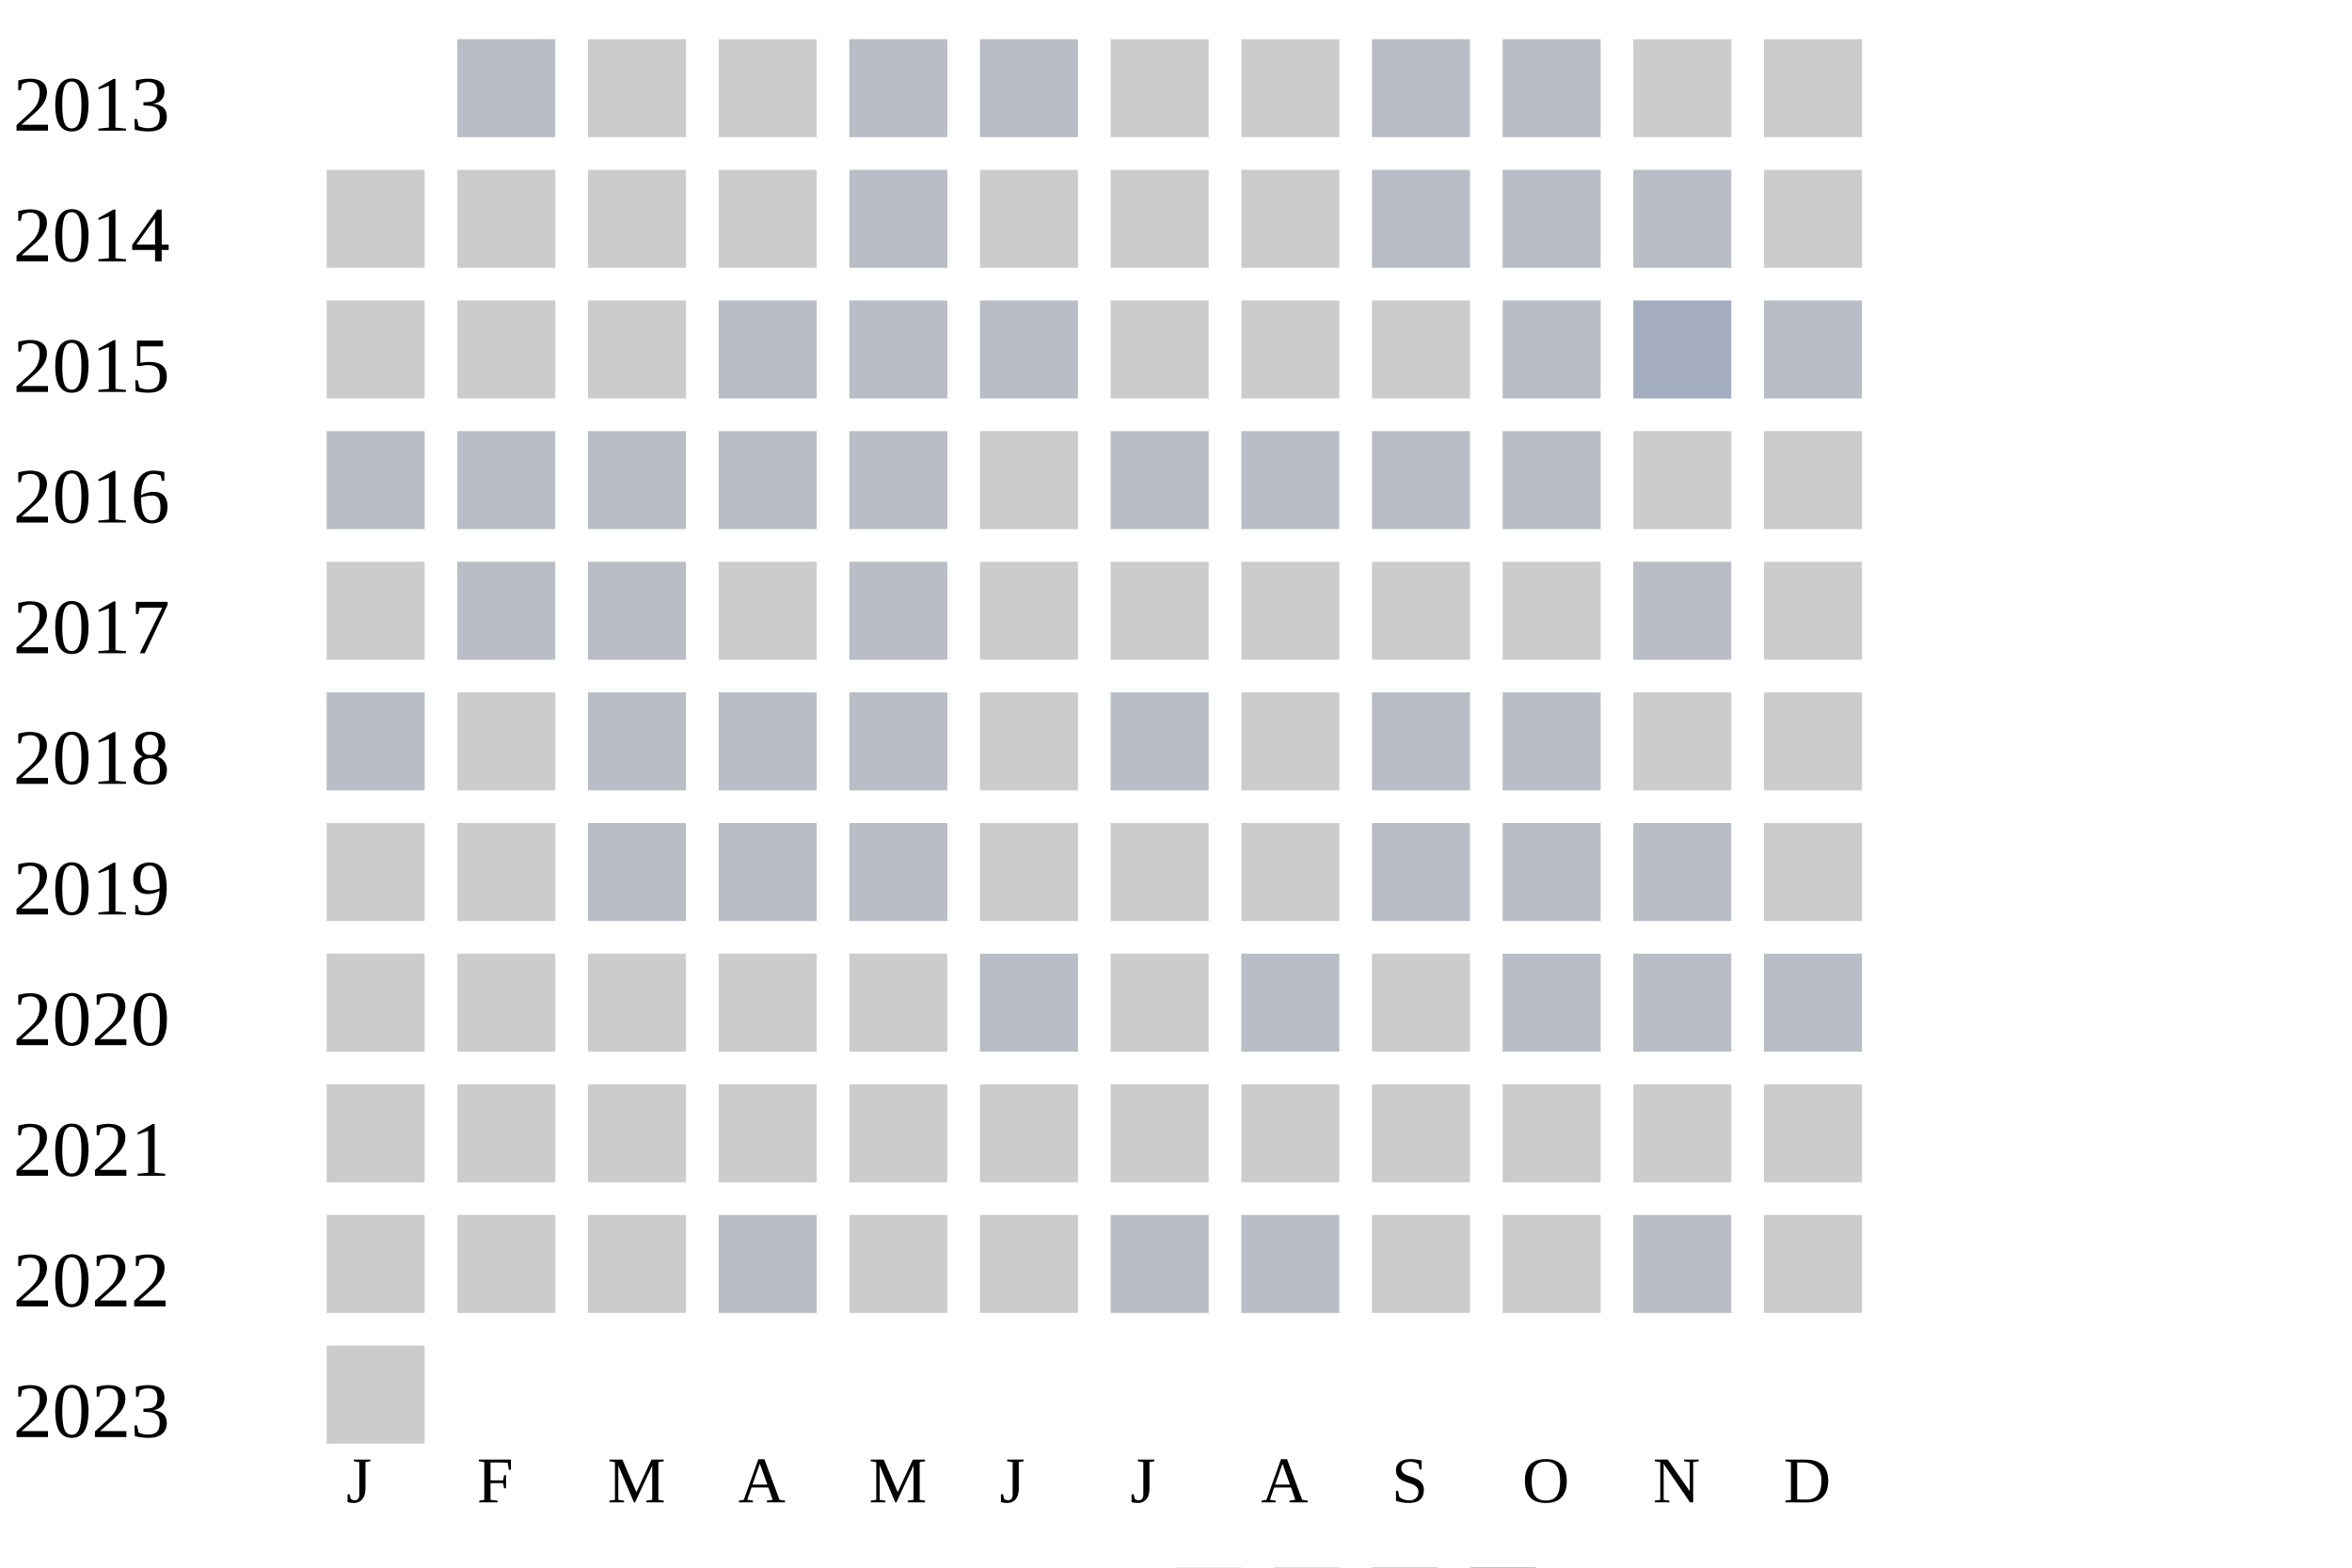
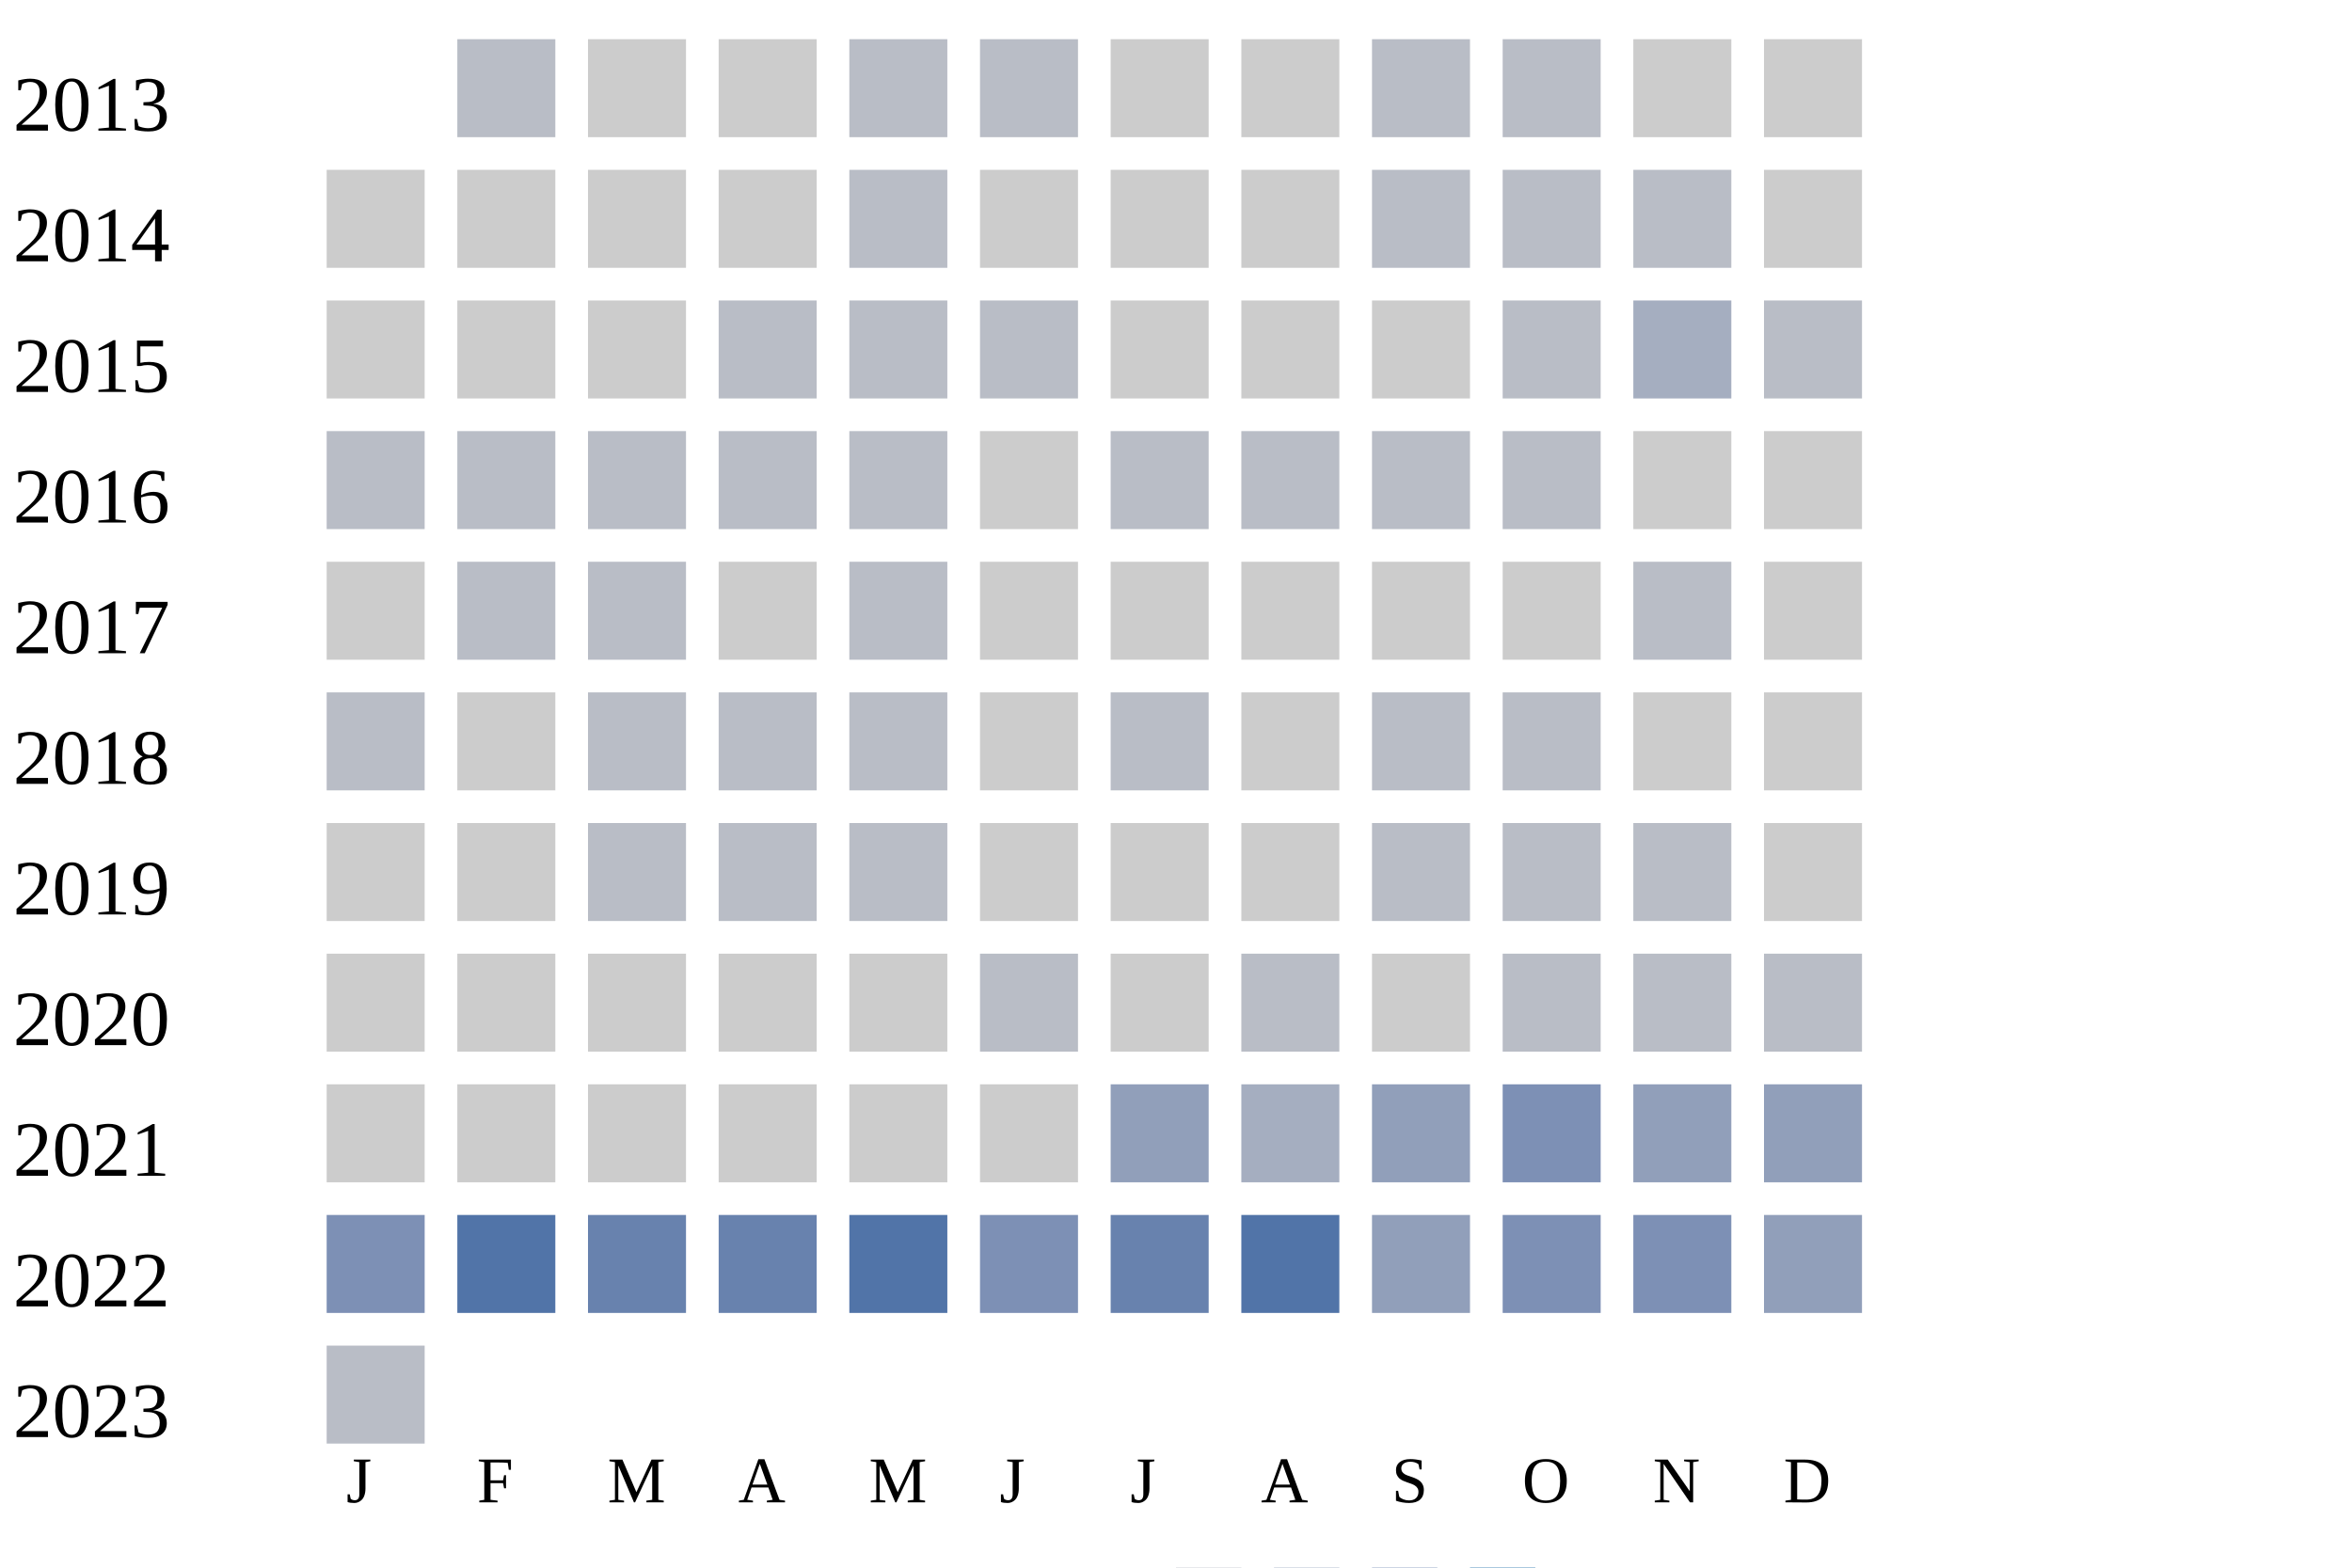
<svg xmlns="http://www.w3.org/2000/svg" width="360" height="240">
  <g transform="translate(0 0)">
    <text x="2" y="20">2013</text>
    <rect x="70" y="6" width="15" height="15" fill="#b9bdc6" />
    <rect x="90" y="6" width="15" height="15" fill="#cccccc" />
    <rect x="110" y="6" width="15" height="15" fill="#cccccc" />
    <rect x="130" y="6" width="15" height="15" fill="#b9bdc6" />
    <rect x="150" y="6" width="15" height="15" fill="#b9bdc6" />
    <rect x="170" y="6" width="15" height="15" fill="#cccccc" />
    <rect x="190" y="6" width="15" height="15" fill="#cccccc" />
    <rect x="210" y="6" width="15" height="15" fill="#b9bdc6" />
    <rect x="230" y="6" width="15" height="15" fill="#b9bdc6" />
    <rect x="250" y="6" width="15" height="15" fill="#cccccc" />
    <rect x="270" y="6" width="15" height="15" fill="#cccccc" />
  </g>
  <g transform="translate(0 20)">
    <text x="2" y="20">2014</text>
    <rect x="50" y="6" width="15" height="15" fill="#cccccc" />
    <rect x="70" y="6" width="15" height="15" fill="#cccccc" />
    <rect x="90" y="6" width="15" height="15" fill="#cccccc" />
    <rect x="110" y="6" width="15" height="15" fill="#cccccc" />
    <rect x="130" y="6" width="15" height="15" fill="#b9bdc6" />
    <rect x="150" y="6" width="15" height="15" fill="#cccccc" />
    <rect x="170" y="6" width="15" height="15" fill="#cccccc" />
    <rect x="190" y="6" width="15" height="15" fill="#cccccc" />
    <rect x="210" y="6" width="15" height="15" fill="#b9bdc6" />
    <rect x="230" y="6" width="15" height="15" fill="#b9bdc6" />
    <rect x="250" y="6" width="15" height="15" fill="#b9bdc6" />
    <rect x="270" y="6" width="15" height="15" fill="#cccccc" />
  </g>
  <g transform="translate(0 40)">
    <text x="2" y="20">2015</text>
    <rect x="50" y="6" width="15" height="15" fill="#cccccc" />
    <rect x="70" y="6" width="15" height="15" fill="#cccccc" />
    <rect x="90" y="6" width="15" height="15" fill="#cccccc" />
    <rect x="110" y="6" width="15" height="15" fill="#b9bdc6" />
    <rect x="130" y="6" width="15" height="15" fill="#b9bdc6" />
    <rect x="150" y="6" width="15" height="15" fill="#b9bdc6" />
    <rect x="170" y="6" width="15" height="15" fill="#cccccc" />
    <rect x="190" y="6" width="15" height="15" fill="#cccccc" />
    <rect x="210" y="6" width="15" height="15" fill="#cccccc" />
    <rect x="230" y="6" width="15" height="15" fill="#b9bdc6" />
    <rect x="250" y="6" width="15" height="15" fill="#a5aec0" />
    <rect x="270" y="6" width="15" height="15" fill="#b9bdc6" />
  </g>
  <g transform="translate(0 60)">
    <text x="2" y="20">2016</text>
    <rect x="50" y="6" width="15" height="15" fill="#b9bdc6" />
    <rect x="70" y="6" width="15" height="15" fill="#b9bdc6" />
    <rect x="90" y="6" width="15" height="15" fill="#b9bdc6" />
    <rect x="110" y="6" width="15" height="15" fill="#b9bdc6" />
    <rect x="130" y="6" width="15" height="15" fill="#b9bdc6" />
    <rect x="150" y="6" width="15" height="15" fill="#cccccc" />
    <rect x="170" y="6" width="15" height="15" fill="#b9bdc6" />
    <rect x="190" y="6" width="15" height="15" fill="#b9bdc6" />
    <rect x="210" y="6" width="15" height="15" fill="#b9bdc6" />
    <rect x="230" y="6" width="15" height="15" fill="#b9bdc6" />
    <rect x="250" y="6" width="15" height="15" fill="#cccccc" />
    <rect x="270" y="6" width="15" height="15" fill="#cccccc" />
  </g>
  <g transform="translate(0 80)">
    <text x="2" y="20">2017</text>
    <rect x="50" y="6" width="15" height="15" fill="#cccccc" />
    <rect x="70" y="6" width="15" height="15" fill="#b9bdc6" />
    <rect x="90" y="6" width="15" height="15" fill="#b9bdc6" />
    <rect x="110" y="6" width="15" height="15" fill="#cccccc" />
    <rect x="130" y="6" width="15" height="15" fill="#b9bdc6" />
    <rect x="150" y="6" width="15" height="15" fill="#cccccc" />
    <rect x="170" y="6" width="15" height="15" fill="#cccccc" />
    <rect x="190" y="6" width="15" height="15" fill="#cccccc" />
    <rect x="210" y="6" width="15" height="15" fill="#cccccc" />
    <rect x="230" y="6" width="15" height="15" fill="#cccccc" />
    <rect x="250" y="6" width="15" height="15" fill="#b9bdc6" />
    <rect x="270" y="6" width="15" height="15" fill="#cccccc" />
  </g>
  <g transform="translate(0 100)">
    <text x="2" y="20">2018</text>
    <rect x="50" y="6" width="15" height="15" fill="#b9bdc6" />
    <rect x="70" y="6" width="15" height="15" fill="#cccccc" />
    <rect x="90" y="6" width="15" height="15" fill="#b9bdc6" />
    <rect x="110" y="6" width="15" height="15" fill="#b9bdc6" />
    <rect x="130" y="6" width="15" height="15" fill="#b9bdc6" />
    <rect x="150" y="6" width="15" height="15" fill="#cccccc" />
    <rect x="170" y="6" width="15" height="15" fill="#b9bdc6" />
    <rect x="190" y="6" width="15" height="15" fill="#cccccc" />
    <rect x="210" y="6" width="15" height="15" fill="#b9bdc6" />
    <rect x="230" y="6" width="15" height="15" fill="#b9bdc6" />
    <rect x="250" y="6" width="15" height="15" fill="#cccccc" />
    <rect x="270" y="6" width="15" height="15" fill="#cccccc" />
  </g>
  <g transform="translate(0 120)">
    <text x="2" y="20">2019</text>
    <rect x="50" y="6" width="15" height="15" fill="#cccccc" />
    <rect x="70" y="6" width="15" height="15" fill="#cccccc" />
    <rect x="90" y="6" width="15" height="15" fill="#b9bdc6" />
    <rect x="110" y="6" width="15" height="15" fill="#b9bdc6" />
    <rect x="130" y="6" width="15" height="15" fill="#b9bdc6" />
    <rect x="150" y="6" width="15" height="15" fill="#cccccc" />
    <rect x="170" y="6" width="15" height="15" fill="#cccccc" />
    <rect x="190" y="6" width="15" height="15" fill="#cccccc" />
    <rect x="210" y="6" width="15" height="15" fill="#b9bdc6" />
    <rect x="230" y="6" width="15" height="15" fill="#b9bdc6" />
    <rect x="250" y="6" width="15" height="15" fill="#b9bdc6" />
    <rect x="270" y="6" width="15" height="15" fill="#cccccc" />
  </g>
  <g transform="translate(0 140)">
    <text x="2" y="20">2020</text>
    <rect x="50" y="6" width="15" height="15" fill="#cccccc" />
    <rect x="70" y="6" width="15" height="15" fill="#cccccc" />
    <rect x="90" y="6" width="15" height="15" fill="#cccccc" />
    <rect x="110" y="6" width="15" height="15" fill="#cccccc" />
    <rect x="130" y="6" width="15" height="15" fill="#cccccc" />
    <rect x="150" y="6" width="15" height="15" fill="#b9bdc6" />
    <rect x="170" y="6" width="15" height="15" fill="#cccccc" />
    <rect x="190" y="6" width="15" height="15" fill="#b9bdc6" />
    <rect x="210" y="6" width="15" height="15" fill="#cccccc" />
    <rect x="230" y="6" width="15" height="15" fill="#b9bdc6" />
    <rect x="250" y="6" width="15" height="15" fill="#b9bdc6" />
    <rect x="270" y="6" width="15" height="15" fill="#b9bdc6" />
  </g>
  <g transform="translate(0 160)">
    <text x="2" y="20">2021</text>
    <rect x="50" y="6" width="15" height="15" fill="#cccccc" />
    <rect x="70" y="6" width="15" height="15" fill="#cccccc" />
    <rect x="90" y="6" width="15" height="15" fill="#cccccc" />
    <rect x="110" y="6" width="15" height="15" fill="#cccccc" />
    <rect x="130" y="6" width="15" height="15" fill="#cccccc" />
    <rect x="150" y="6" width="15" height="15" fill="#cccccc" />
-     <rect x="170" y="6" width="15" height="15" fill="#cccccc" />
-     <rect x="190" y="6" width="15" height="15" fill="#cccccc" />
-     <rect x="210" y="6" width="15" height="15" fill="#cccccc" />
-     <rect x="230" y="6" width="15" height="15" fill="#cccccc" />
-     <rect x="250" y="6" width="15" height="15" fill="#cccccc" />
-     <rect x="270" y="6" width="15" height="15" fill="#cccccc" />
+     <rect x="170" y="6" width="15" height="15" fill="#919fba" />
+     <rect x="190" y="6" width="15" height="15" fill="#a5aec0" />
+     <rect x="210" y="6" width="15" height="15" fill="#919fba" />
+     <rect x="230" y="6" width="15" height="15" fill="#7d90b5" />
+     <rect x="250" y="6" width="15" height="15" fill="#919fba" />
+     <rect x="270" y="6" width="15" height="15" fill="#919fba" />
  </g>
  <g transform="translate(0 180)">
    <text x="2" y="20">2022</text>
-     <rect x="50" y="6" width="15" height="15" fill="#cccccc" />
-     <rect x="70" y="6" width="15" height="15" fill="#cccccc" />
-     <rect x="90" y="6" width="15" height="15" fill="#cccccc" />
-     <rect x="110" y="6" width="15" height="15" fill="#b9bdc6" />
-     <rect x="130" y="6" width="15" height="15" fill="#cccccc" />
-     <rect x="150" y="6" width="15" height="15" fill="#cccccc" />
-     <rect x="170" y="6" width="15" height="15" fill="#b9bdc6" />
-     <rect x="190" y="6" width="15" height="15" fill="#b9bdc6" />
-     <rect x="210" y="6" width="15" height="15" fill="#cccccc" />
-     <rect x="230" y="6" width="15" height="15" fill="#cccccc" />
-     <rect x="250" y="6" width="15" height="15" fill="#b9bdc6" />
-     <rect x="270" y="6" width="15" height="15" fill="#cccccc" />
+     <rect x="50" y="6" width="15" height="15" fill="#7d90b5" />
+     <rect x="70" y="6" width="15" height="15" fill="#5174a8" />
+     <rect x="90" y="6" width="15" height="15" fill="#6882ae" />
+     <rect x="110" y="6" width="15" height="15" fill="#6882ae" />
+     <rect x="130" y="6" width="15" height="15" fill="#5174a8" />
+     <rect x="150" y="6" width="15" height="15" fill="#7d90b5" />
+     <rect x="170" y="6" width="15" height="15" fill="#6882ae" />
+     <rect x="190" y="6" width="15" height="15" fill="#5174a8" />
+     <rect x="210" y="6" width="15" height="15" fill="#919fba" />
+     <rect x="230" y="6" width="15" height="15" fill="#7d90b5" />
+     <rect x="250" y="6" width="15" height="15" fill="#7d90b5" />
+     <rect x="270" y="6" width="15" height="15" fill="#919fba" />
  </g>
  <g transform="translate(0 200)">
    <text x="2" y="20">2023</text>
-     <rect x="50" y="6" width="15" height="15" fill="#cccccc" />
+     <rect x="50" y="6" width="15" height="15" fill="#b9bdc6" />
  </g>
  <text style="font-size: 10px; text-align: center" x="53" y="230">J</text>
  <text style="font-size: 10px; text-align: center" x="73" y="230">F</text>
  <text style="font-size: 10px; text-align: center" x="93" y="230">M</text>
  <text style="font-size: 10px; text-align: center" x="113" y="230">A</text>
  <text style="font-size: 10px; text-align: center" x="133" y="230">M</text>
  <text style="font-size: 10px; text-align: center" x="153" y="230">J</text>
  <text style="font-size: 10px; text-align: center" x="173" y="230">J</text>
  <text style="font-size: 10px; text-align: center" x="193" y="230">A</text>
  <text style="font-size: 10px; text-align: center" x="213" y="230">S</text>
  <text style="font-size: 10px; text-align: center" x="233" y="230">O</text>
  <text style="font-size: 10px; text-align: center" x="253" y="230">N</text>
  <text style="font-size: 10px; text-align: center" x="273" y="230">D</text>
  <text style="font-size: 10px;" x="155" y="249">Less</text>
  <rect fill="#b9bdc6" width="10" height="10" x="180" y="240" />
  <rect fill="#919fba" width="10" height="10" x="195" y="240" />
  <rect fill="#6882ae" width="10" height="10" x="210" y="240" />
  <rect fill="#005a9c" width="10" height="10" x="225" y="240" />
  <text x="240" y="249" style="font-size: 10px;">More</text>
</svg>
